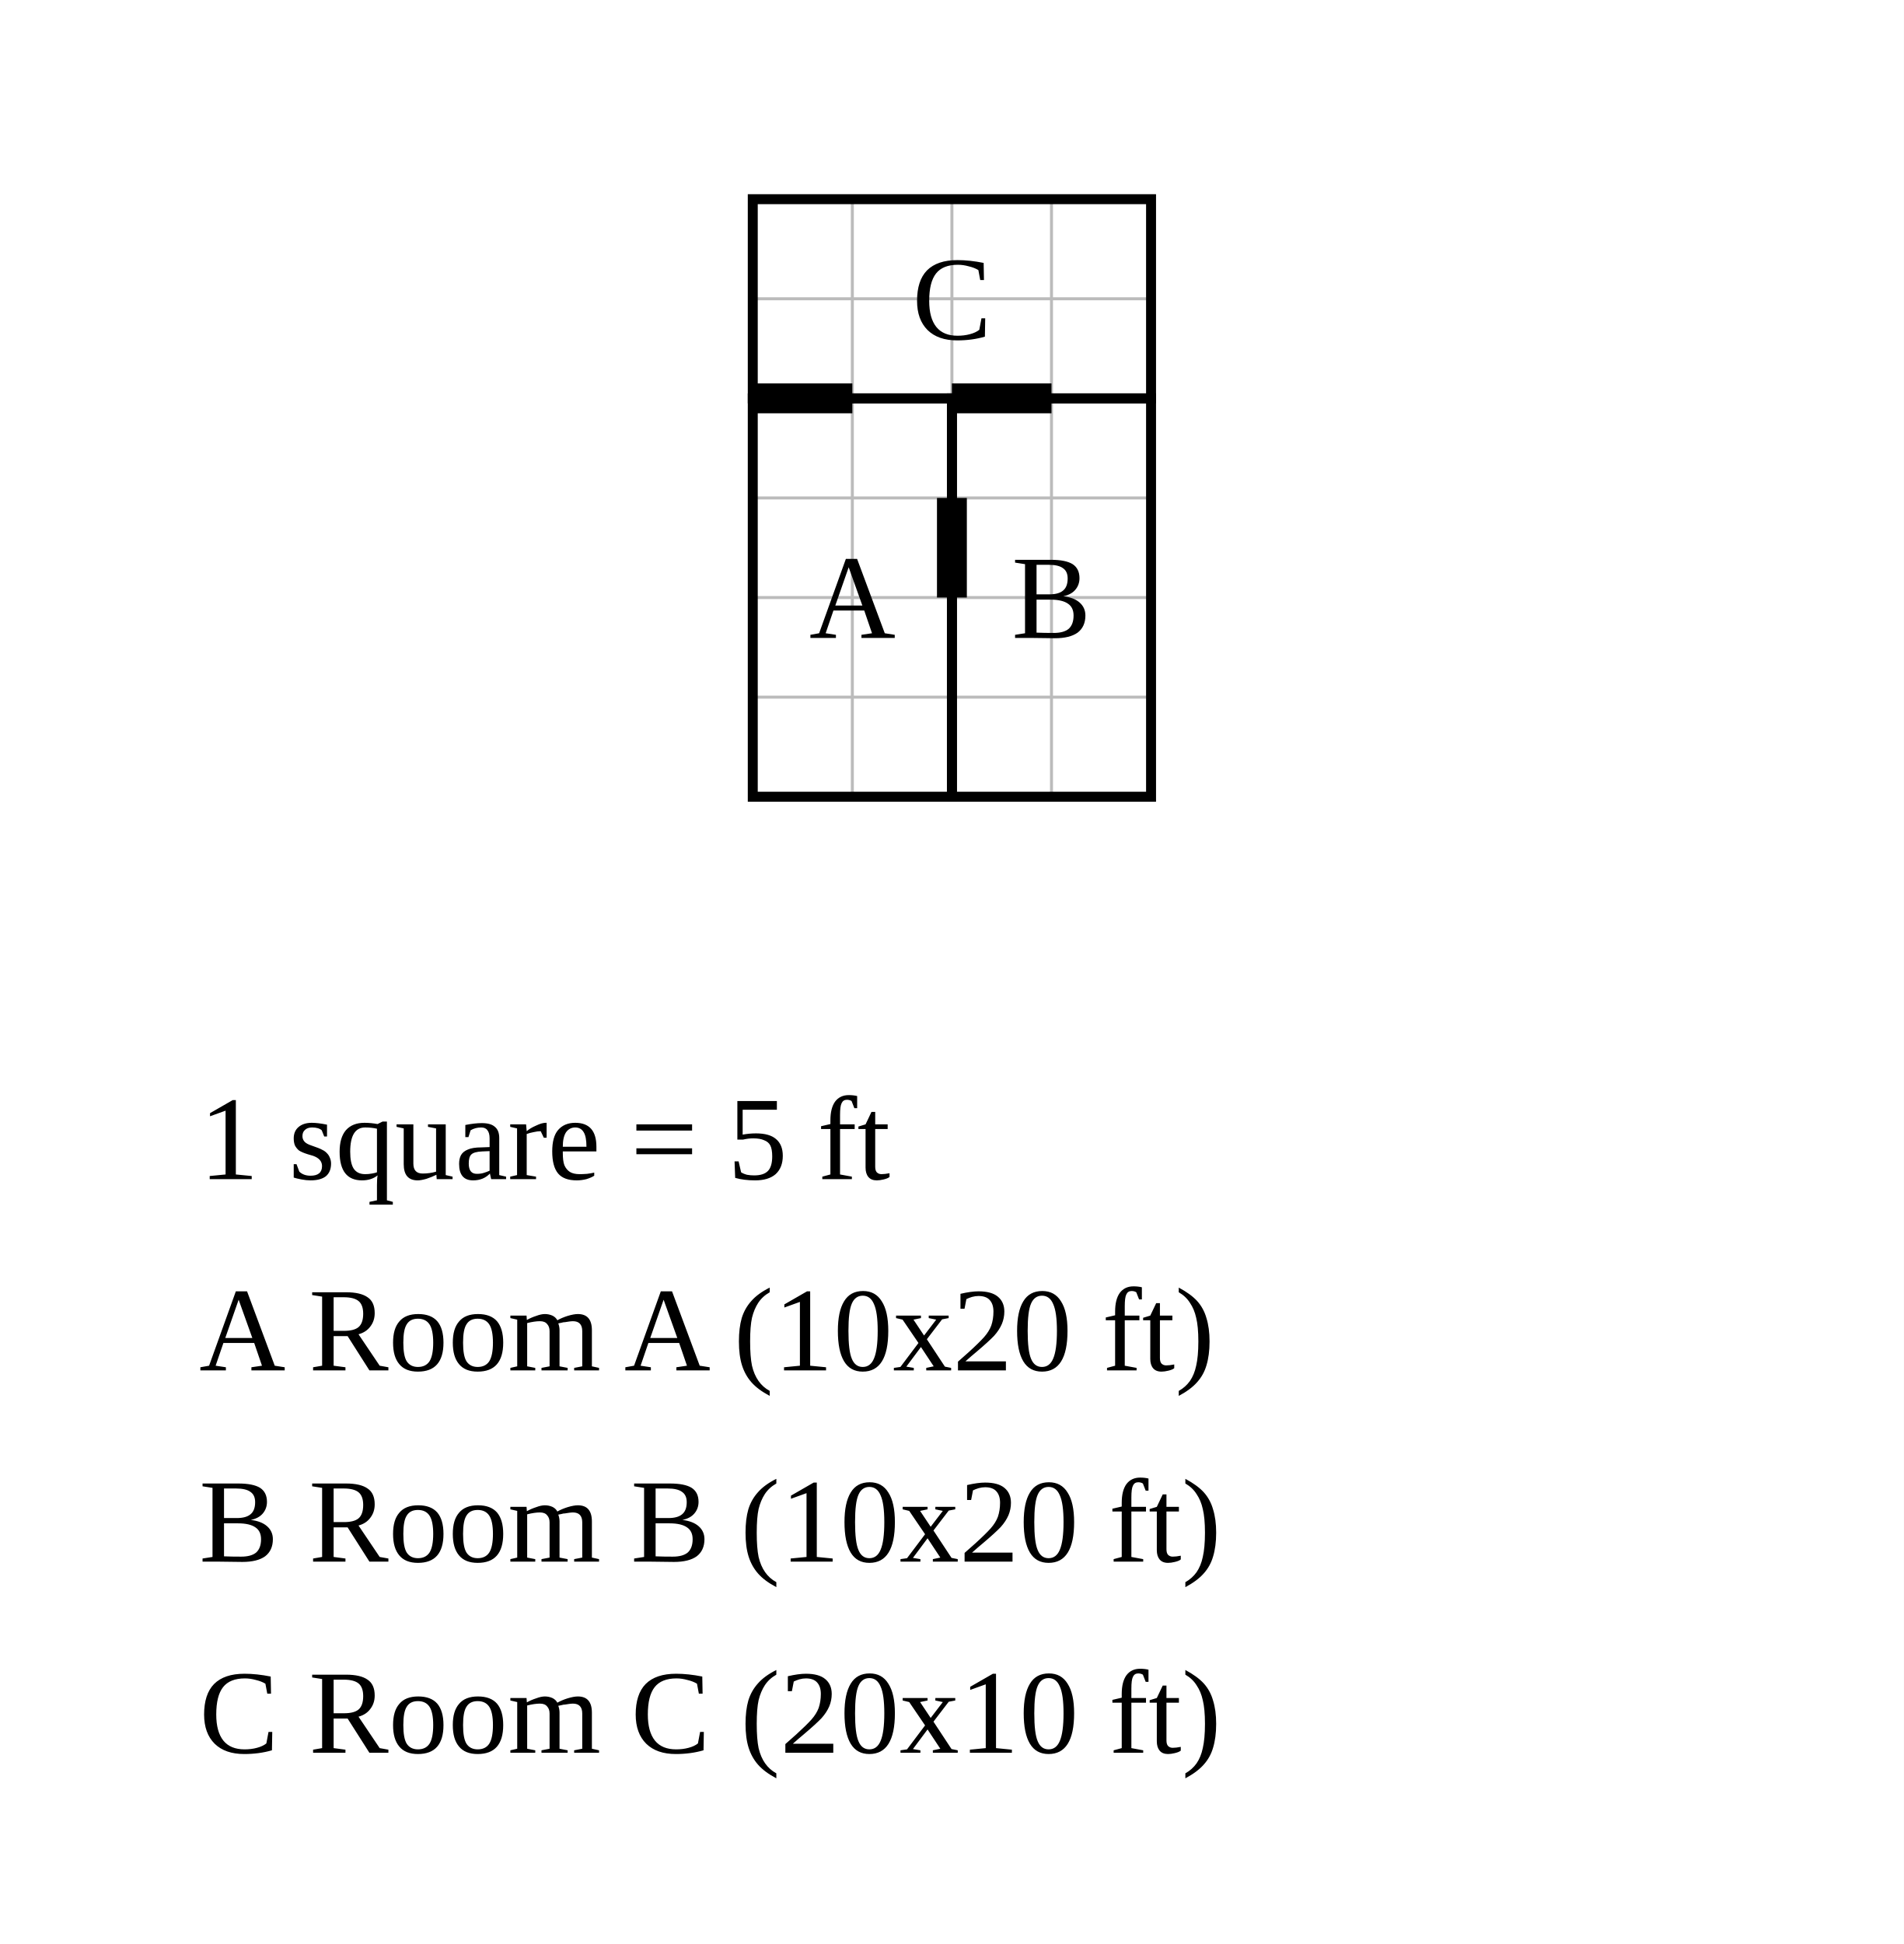
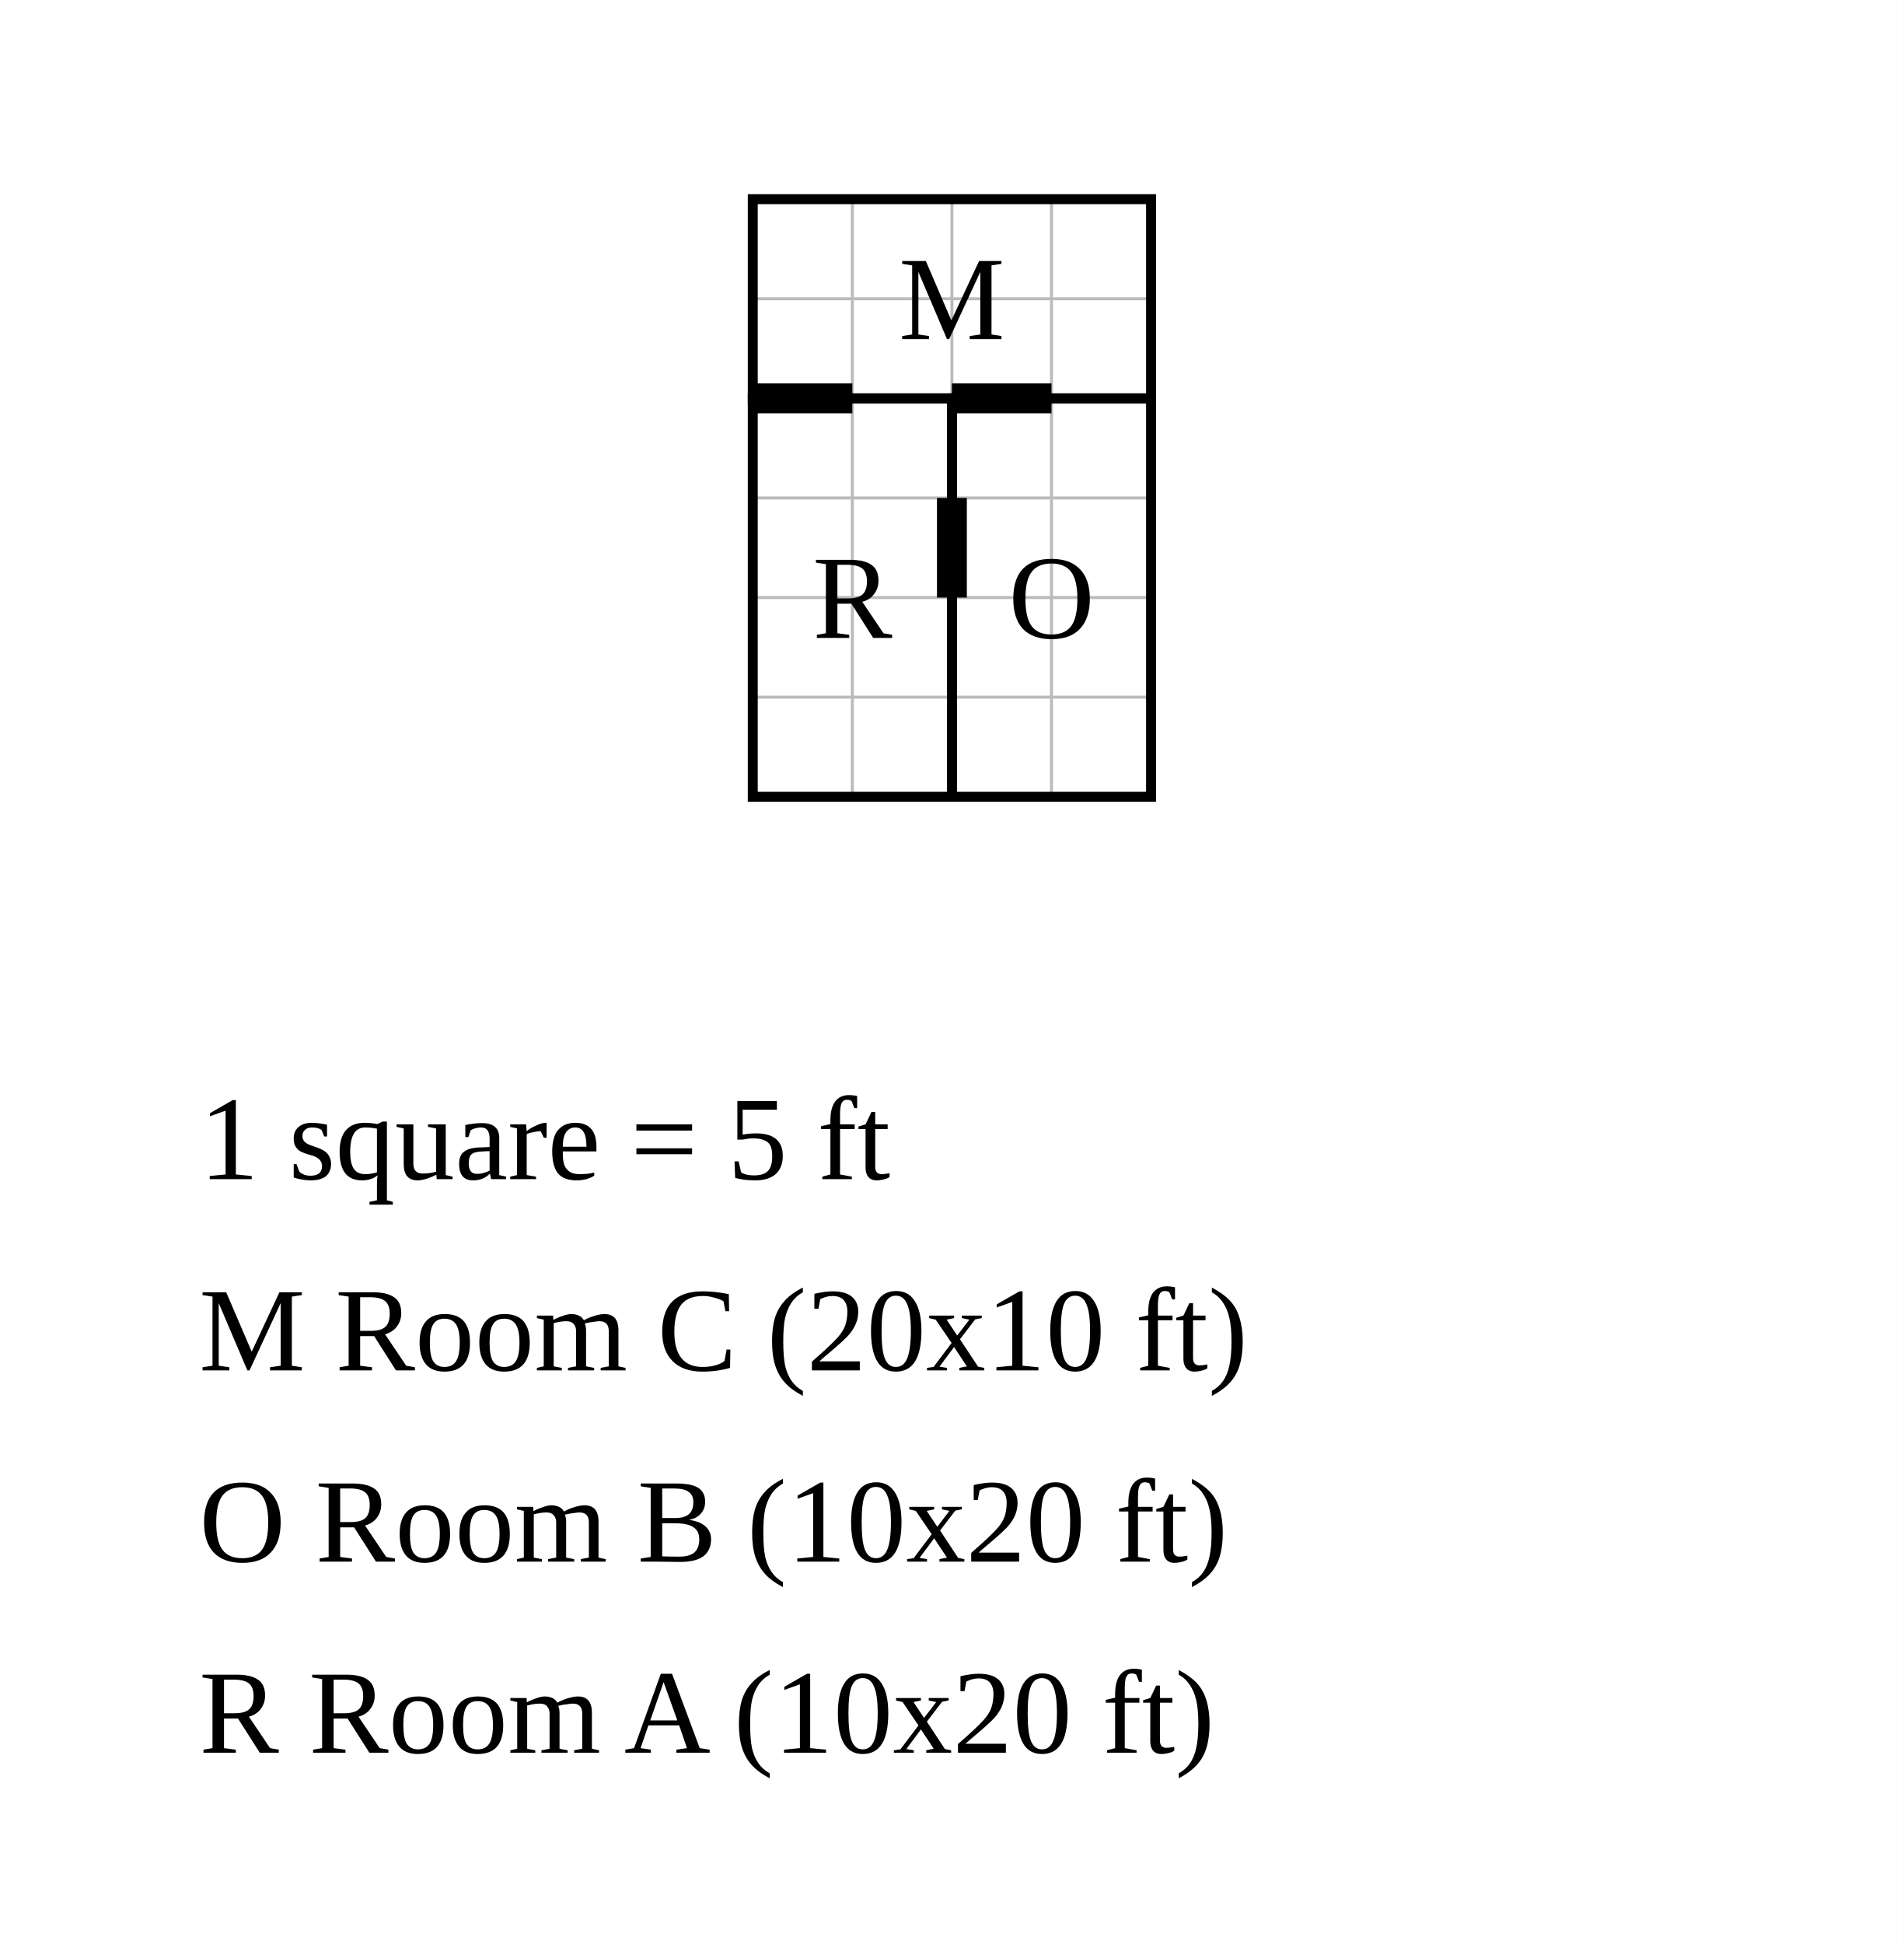
<svg xmlns="http://www.w3.org/2000/svg" width="956" height="976" viewBox="-37.8 -20 95.6 97.6">
  <rect x="-37.8" y="-20" width="95.6" height="97.6" fill="white" />
  <g stroke="#bbb" stroke-width="0.15">
    <line x1="0" y1="-10" x2="0" y2="20" />
    <line x1="5" y1="-10" x2="5" y2="20" />
    <line x1="10" y1="-10" x2="10" y2="20" />
    <line x1="15" y1="-10" x2="15" y2="20" />
    <line x1="20" y1="-10" x2="20" y2="20" />
    <line x1="0" y1="-10" x2="20" y2="-10" />
    <line x1="0" y1="-5" x2="20" y2="-5" />
    <line x1="0" y1="0" x2="20" y2="0" />
    <line x1="0" y1="5" x2="20" y2="5" />
    <line x1="0" y1="10" x2="20" y2="10" />
    <line x1="0" y1="15" x2="20" y2="15" />
    <line x1="0" y1="20" x2="20" y2="20" />
  </g>
  <rect data-room="a" x="0" y="0" width="10" height="20" fill="none" stroke="black" stroke-width="0.5" />
-   <text data-room="a" x="5" y="10" text-anchor="middle" dominant-baseline="central" font-size="6">A</text>
+   <text data-room="a" x="5" y="10" text-anchor="middle" dominant-baseline="central" font-size="6">R</text>
  <rect data-room="b" x="10" y="0" width="10" height="20" fill="none" stroke="black" stroke-width="0.5" />
-   <text data-room="b" x="15" y="10" text-anchor="middle" dominant-baseline="central" font-size="6">B</text>
+   <text data-room="b" x="15" y="10" text-anchor="middle" dominant-baseline="central" font-size="6">O</text>
  <rect data-room="c" x="0" y="-10" width="20" height="10" fill="none" stroke="black" stroke-width="0.5" />
-   <text data-room="c" x="10" y="-5" text-anchor="middle" dominant-baseline="central" font-size="6">C</text>
+   <text data-room="c" x="10" y="-5" text-anchor="middle" dominant-baseline="central" font-size="6">M</text>
  <line class="door" x1="0" y1="0" x2="5" y2="0" stroke="black" stroke-width="1.5" />
  <line class="door" x1="10" y1="0" x2="15" y2="0" stroke="black" stroke-width="1.5" />
  <line class="door" x1="10" y1="5" x2="10" y2="10" stroke="black" stroke-width="1.5" />
  <text class="scale" x="-27.8" y="39.2" font-size="6">1 square = 5 ft</text>
-   <text class="key" x="-27.8" y="48.8" font-size="6">A  Room A  (10x20 ft)</text>
-   <text class="key" x="-27.8" y="58.4" font-size="6">B  Room B  (10x20 ft)</text>
-   <text class="key" x="-27.8" y="68" font-size="6">C  Room C  (20x10 ft)</text>
+   <text class="key" x="-27.8" y="48.8" font-size="6">M  Room C  (20x10 ft)</text>
+   <text class="key" x="-27.8" y="58.4" font-size="6">O  Room B  (10x20 ft)</text>
+   <text class="key" x="-27.8" y="68" font-size="6">R  Room A  (10x20 ft)</text>
</svg>
